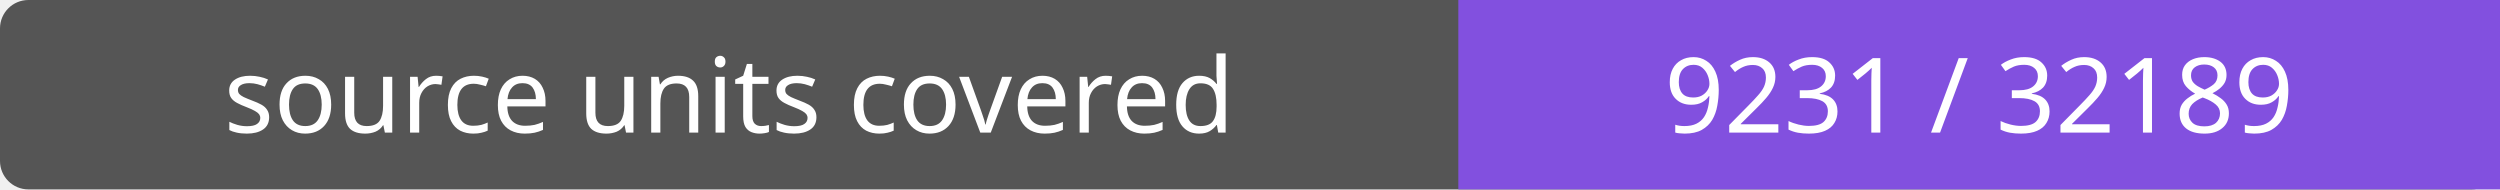
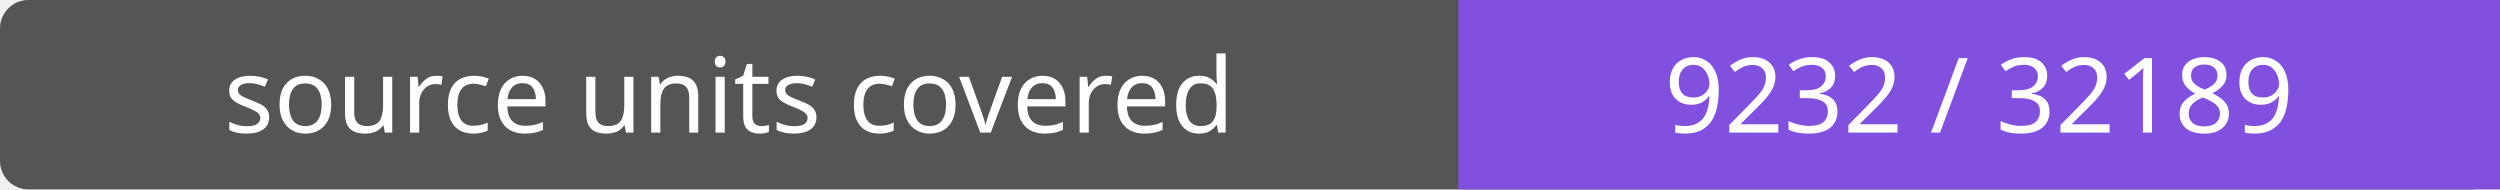
- <svg xmlns="http://www.w3.org/2000/svg" width="264" height="20" role="img" aria-label="source units covered: 9231 / 32189">
+ <svg xmlns="http://www.w3.org/2000/svg" width="264" height="20" role="img" aria-label="source units covered: 9232 / 32189">
  <rect width="264" height="20" rx="3" fill="#555" />
  <path fill="#8250df" d="M154 0h110v20H154z" />
  <g fill="#fff" text-anchor="middle" font-family="Verdana,sans-serif" font-size="11">
    <text x="77.0" y="14">source units covered</text>
-     <text x="209.0" y="14">9231 / 32189</text>
+     <text x="209.0" y="14">9232 / 32189</text>
  </g>
</svg>
